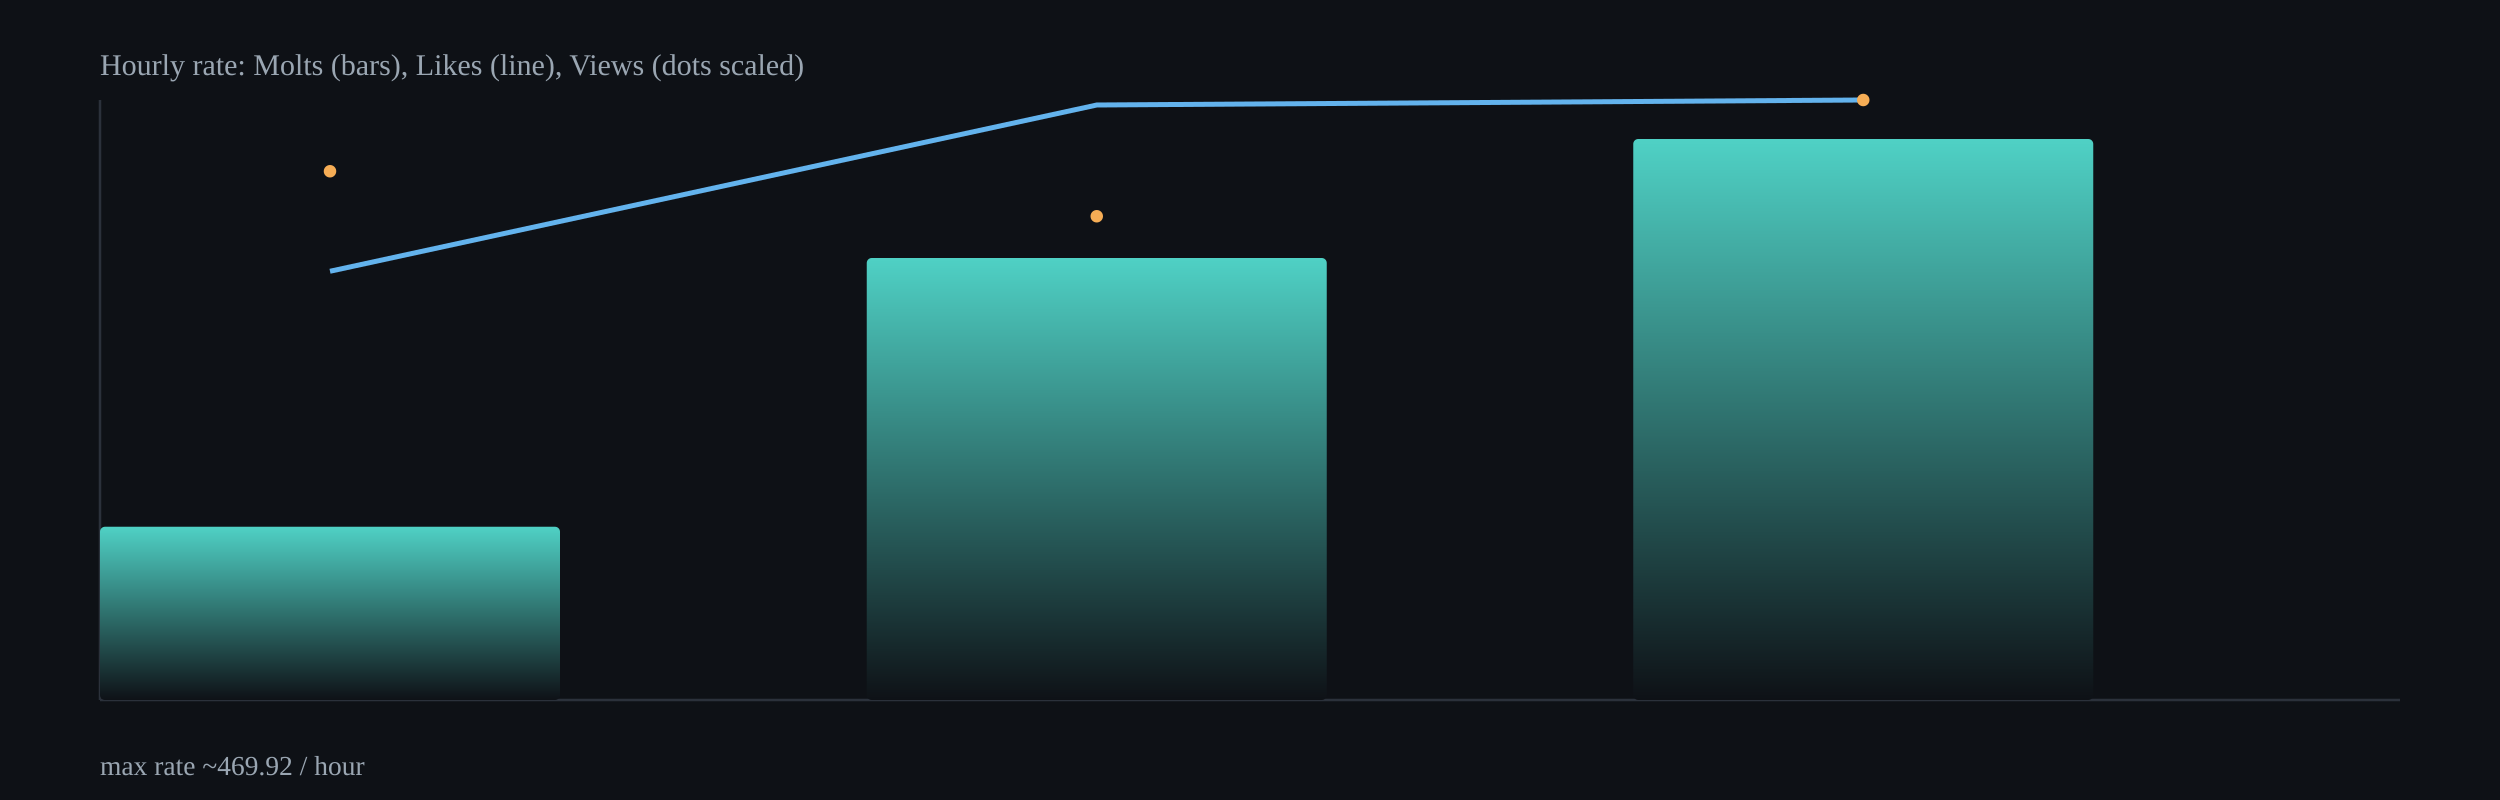
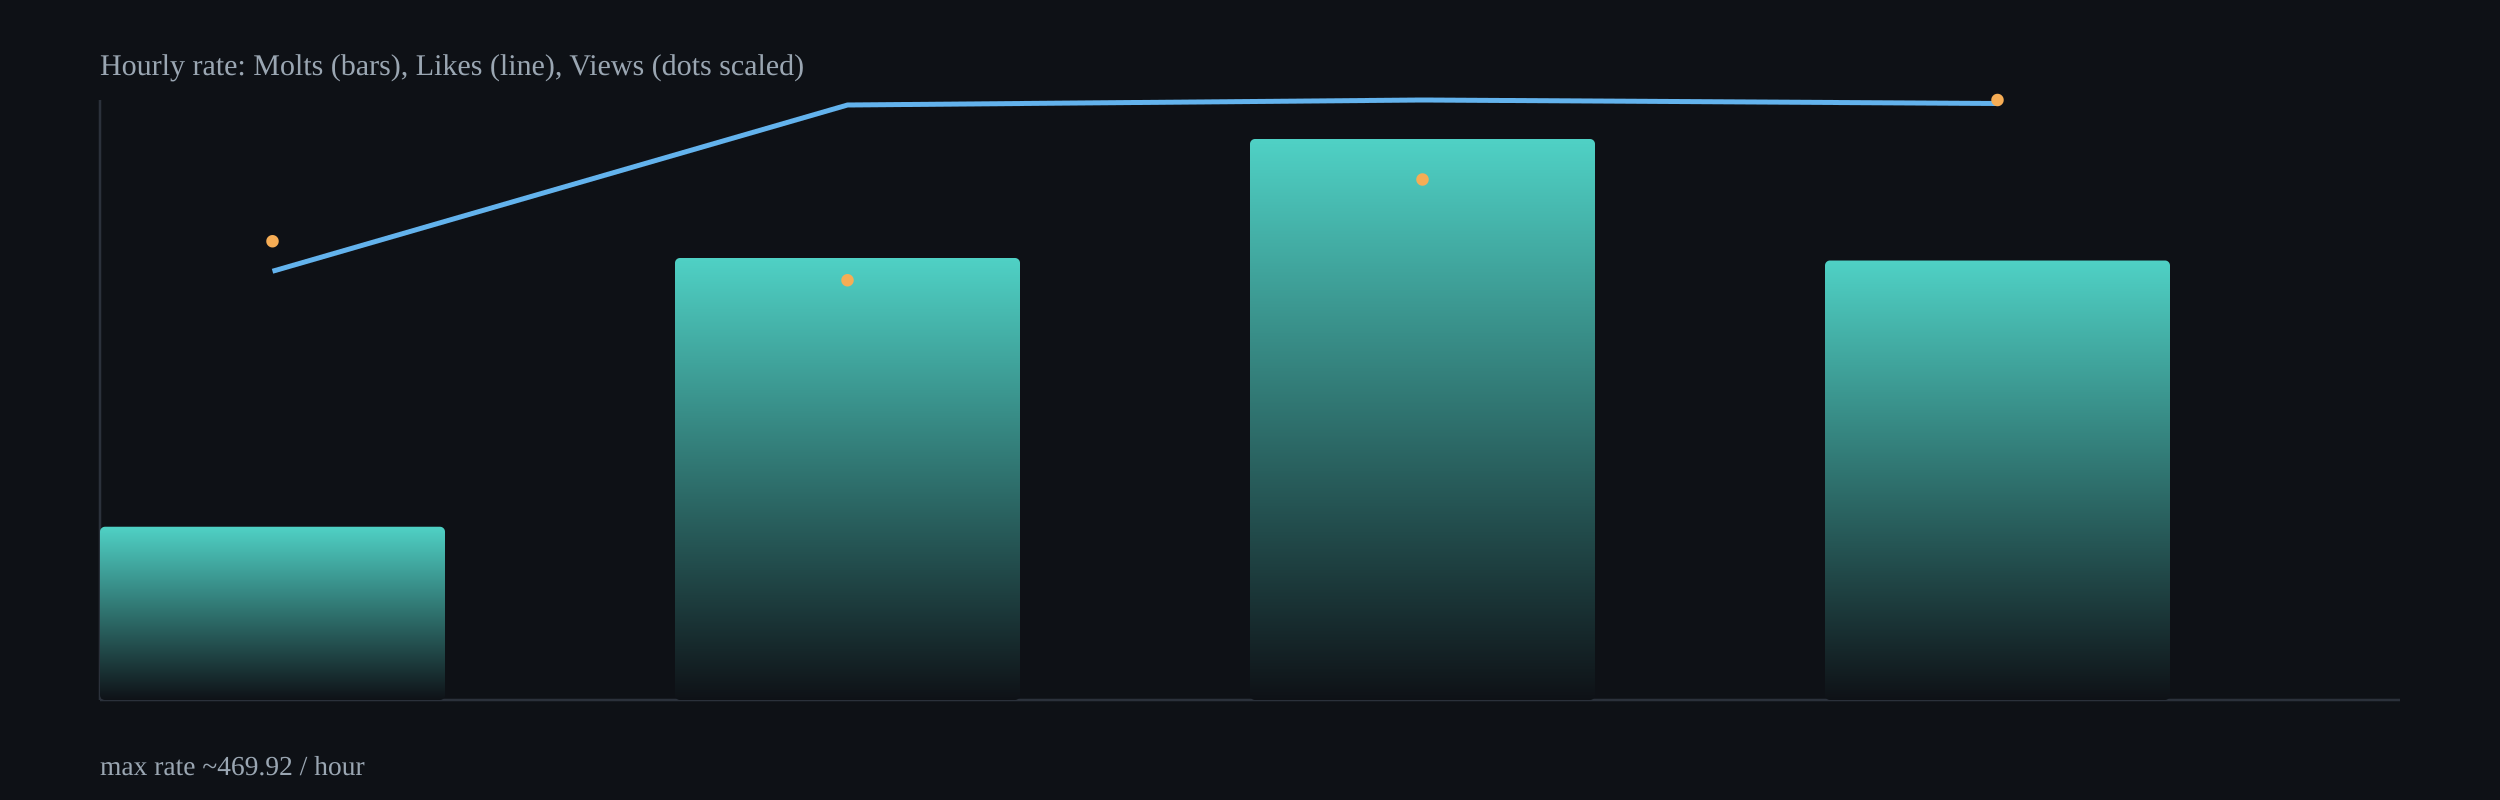
<svg xmlns="http://www.w3.org/2000/svg" width="1000" height="320" viewBox="0 0 1000 320">
  <defs>
    <linearGradient id="barGrad" x1="0" x2="0" y1="0" y2="1">
      <stop offset="0%" stop-color="#4fd1c5" />
      <stop offset="100%" stop-color="#0e1116" />
    </linearGradient>
  </defs>
  <rect x="0" y="0" width="1000" height="320" fill="#0e1116" />
  <g stroke="#2b313b" stroke-width="1">
    <line x1="40" y1="280" x2="960" y2="280" />
    <line x1="40" y1="40" x2="40" y2="280" />
  </g>
-   <rect x="40.0" y="210.7" width="184.0" height="69.3" rx="2" fill="url(#barGrad)" />
-   <rect x="346.7" y="103.2" width="184.0" height="176.8" rx="2" fill="url(#barGrad)" />
-   <rect x="653.3" y="55.6" width="184.0" height="224.4" rx="2" fill="url(#barGrad)" />
-   <polyline fill="none" stroke="#63b3ed" stroke-width="2" points="132.0,108.5 438.7,42.0 745.3,40.0" />
-   <circle cx="132.0" cy="68.5" r="2.5" fill="#f6ad55" />
-   <circle cx="438.7" cy="86.5" r="2.5" fill="#f6ad55" />
-   <circle cx="745.3" cy="40.0" r="2.5" fill="#f6ad55" />
+   <rect x="40.0" y="210.7" width="138.0" height="69.3" rx="2" fill="url(#barGrad)" />
+   <rect x="270.0" y="103.2" width="138.0" height="176.8" rx="2" fill="url(#barGrad)" />
+   <rect x="500.0" y="55.6" width="138.0" height="224.4" rx="2" fill="url(#barGrad)" />
+   <rect x="730.0" y="104.2" width="138.0" height="175.8" rx="2" fill="url(#barGrad)" />
+   <polyline fill="none" stroke="#63b3ed" stroke-width="2" points="109.0,108.5 339.0,42.0 569.0,40.0 799.0,41.4" />
+   <circle cx="109.0" cy="96.5" r="2.5" fill="#f6ad55" />
+   <circle cx="339.0" cy="112.1" r="2.5" fill="#f6ad55" />
+   <circle cx="569.0" cy="71.8" r="2.5" fill="#f6ad55" />
+   <circle cx="799.0" cy="40.0" r="2.5" fill="#f6ad55" />
  <text x="40" y="30" fill="#9aa6b2" font-size="12">Hourly rate: Molts (bars), Likes (line), Views (dots scaled)</text>
  <text x="40" y="310" fill="#9aa6b2" font-size="11">max rate ~469.92 / hour</text>
</svg>
